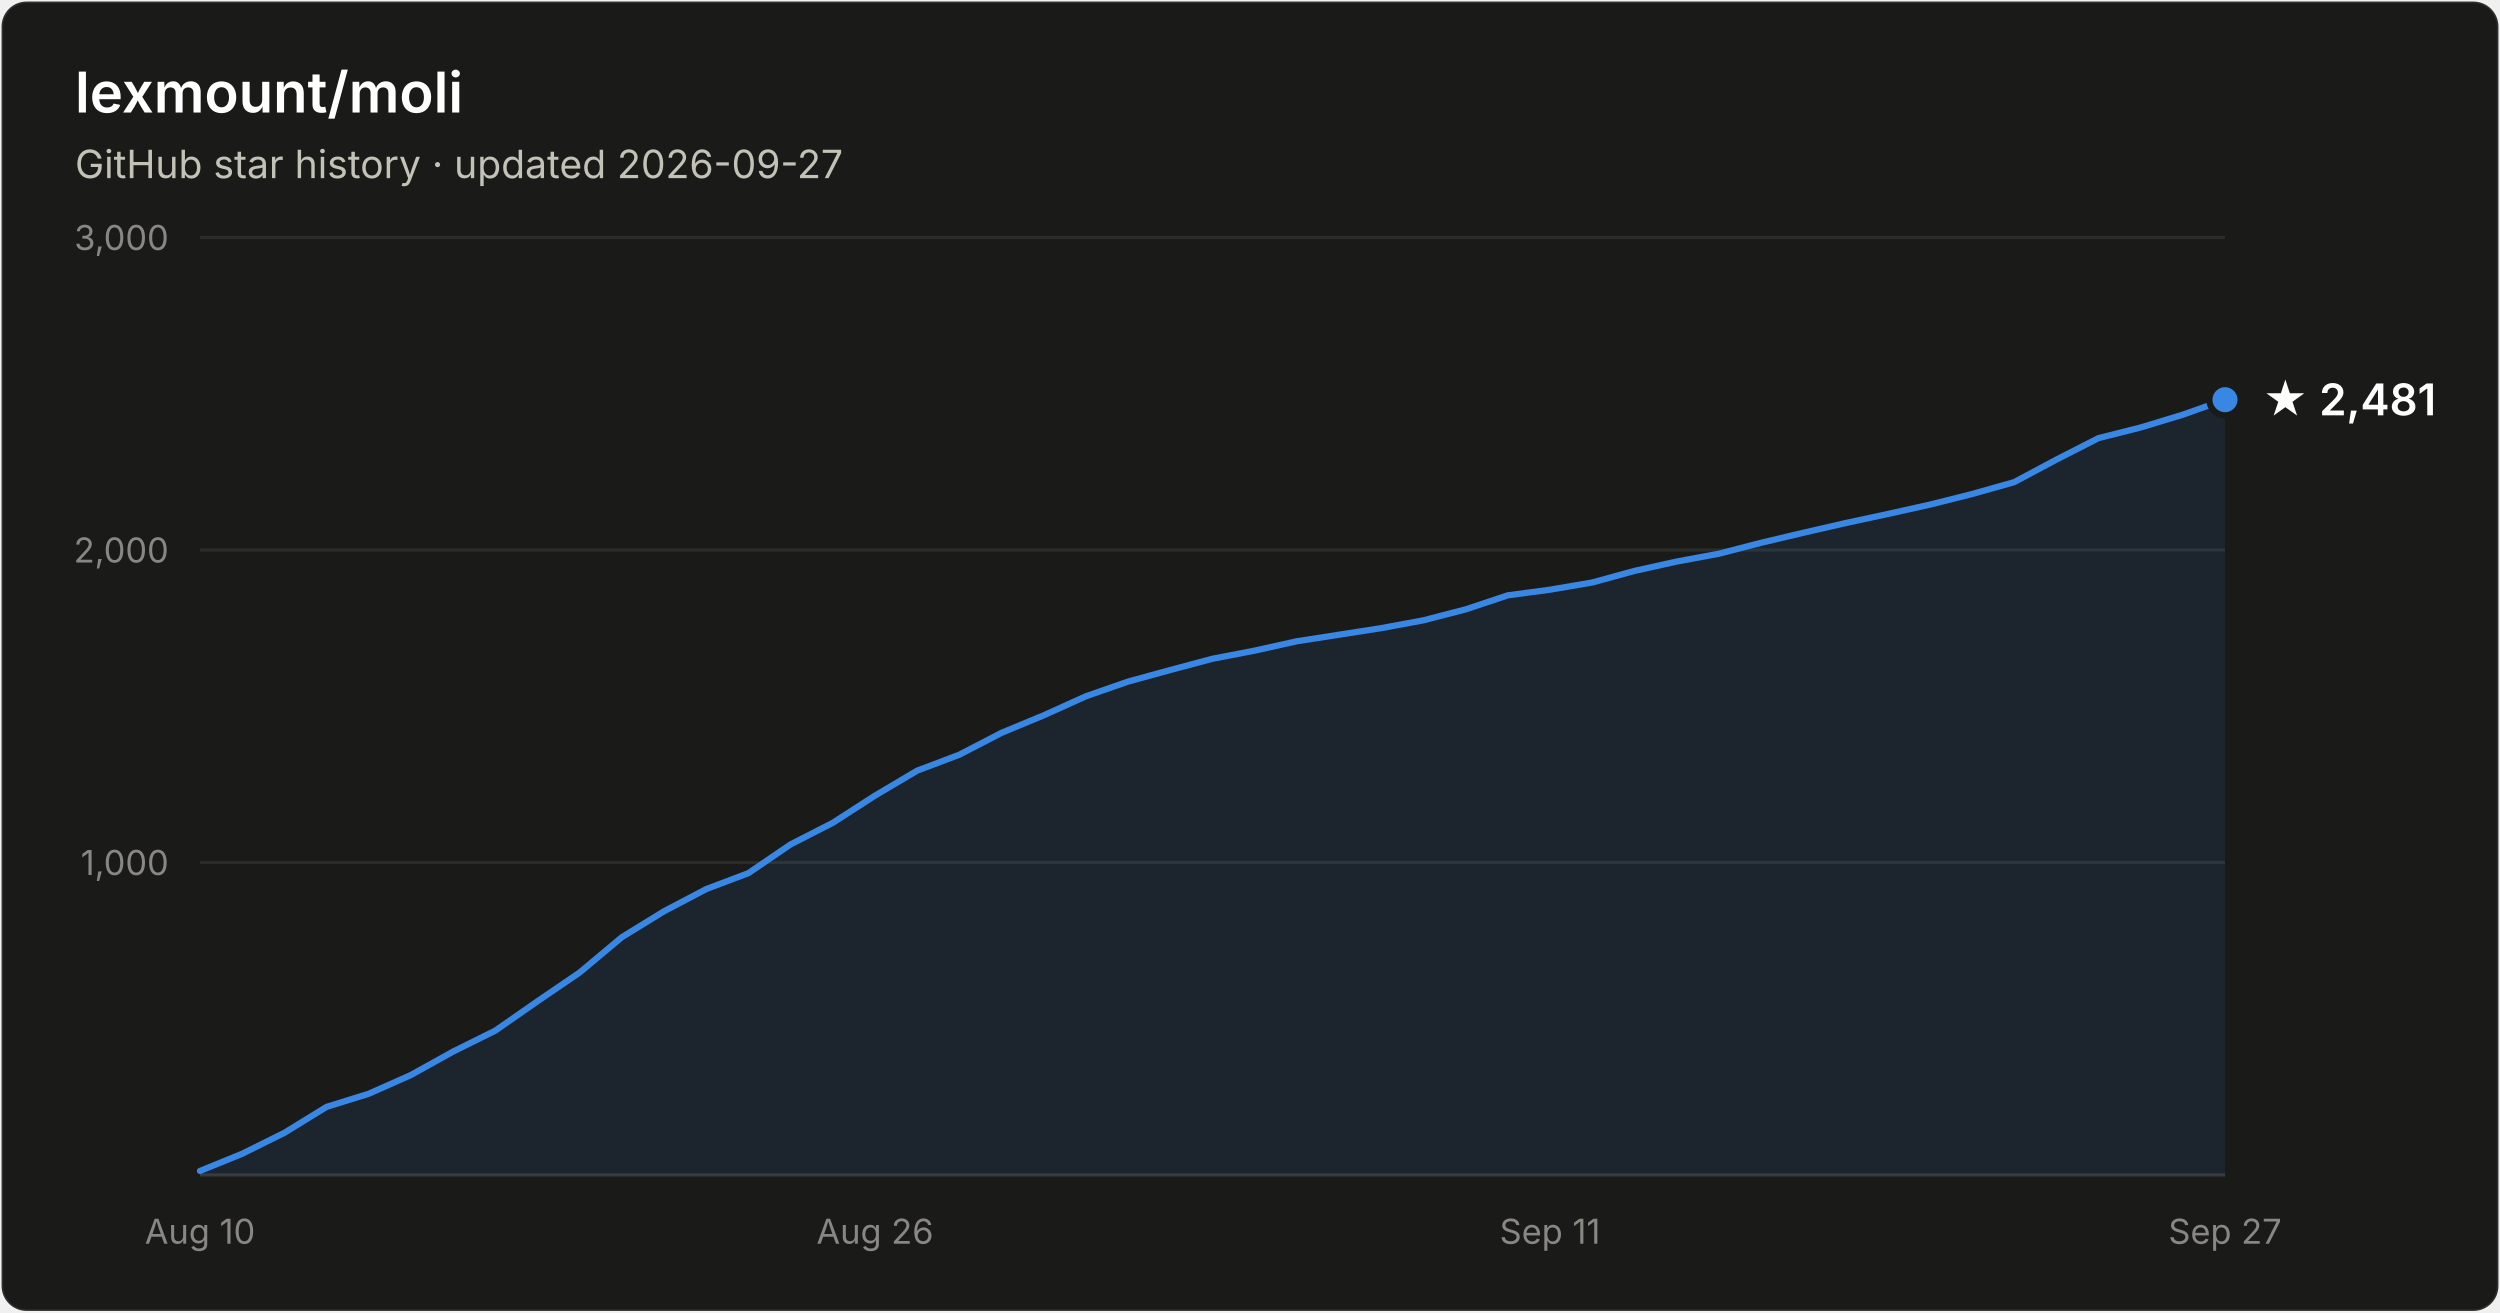
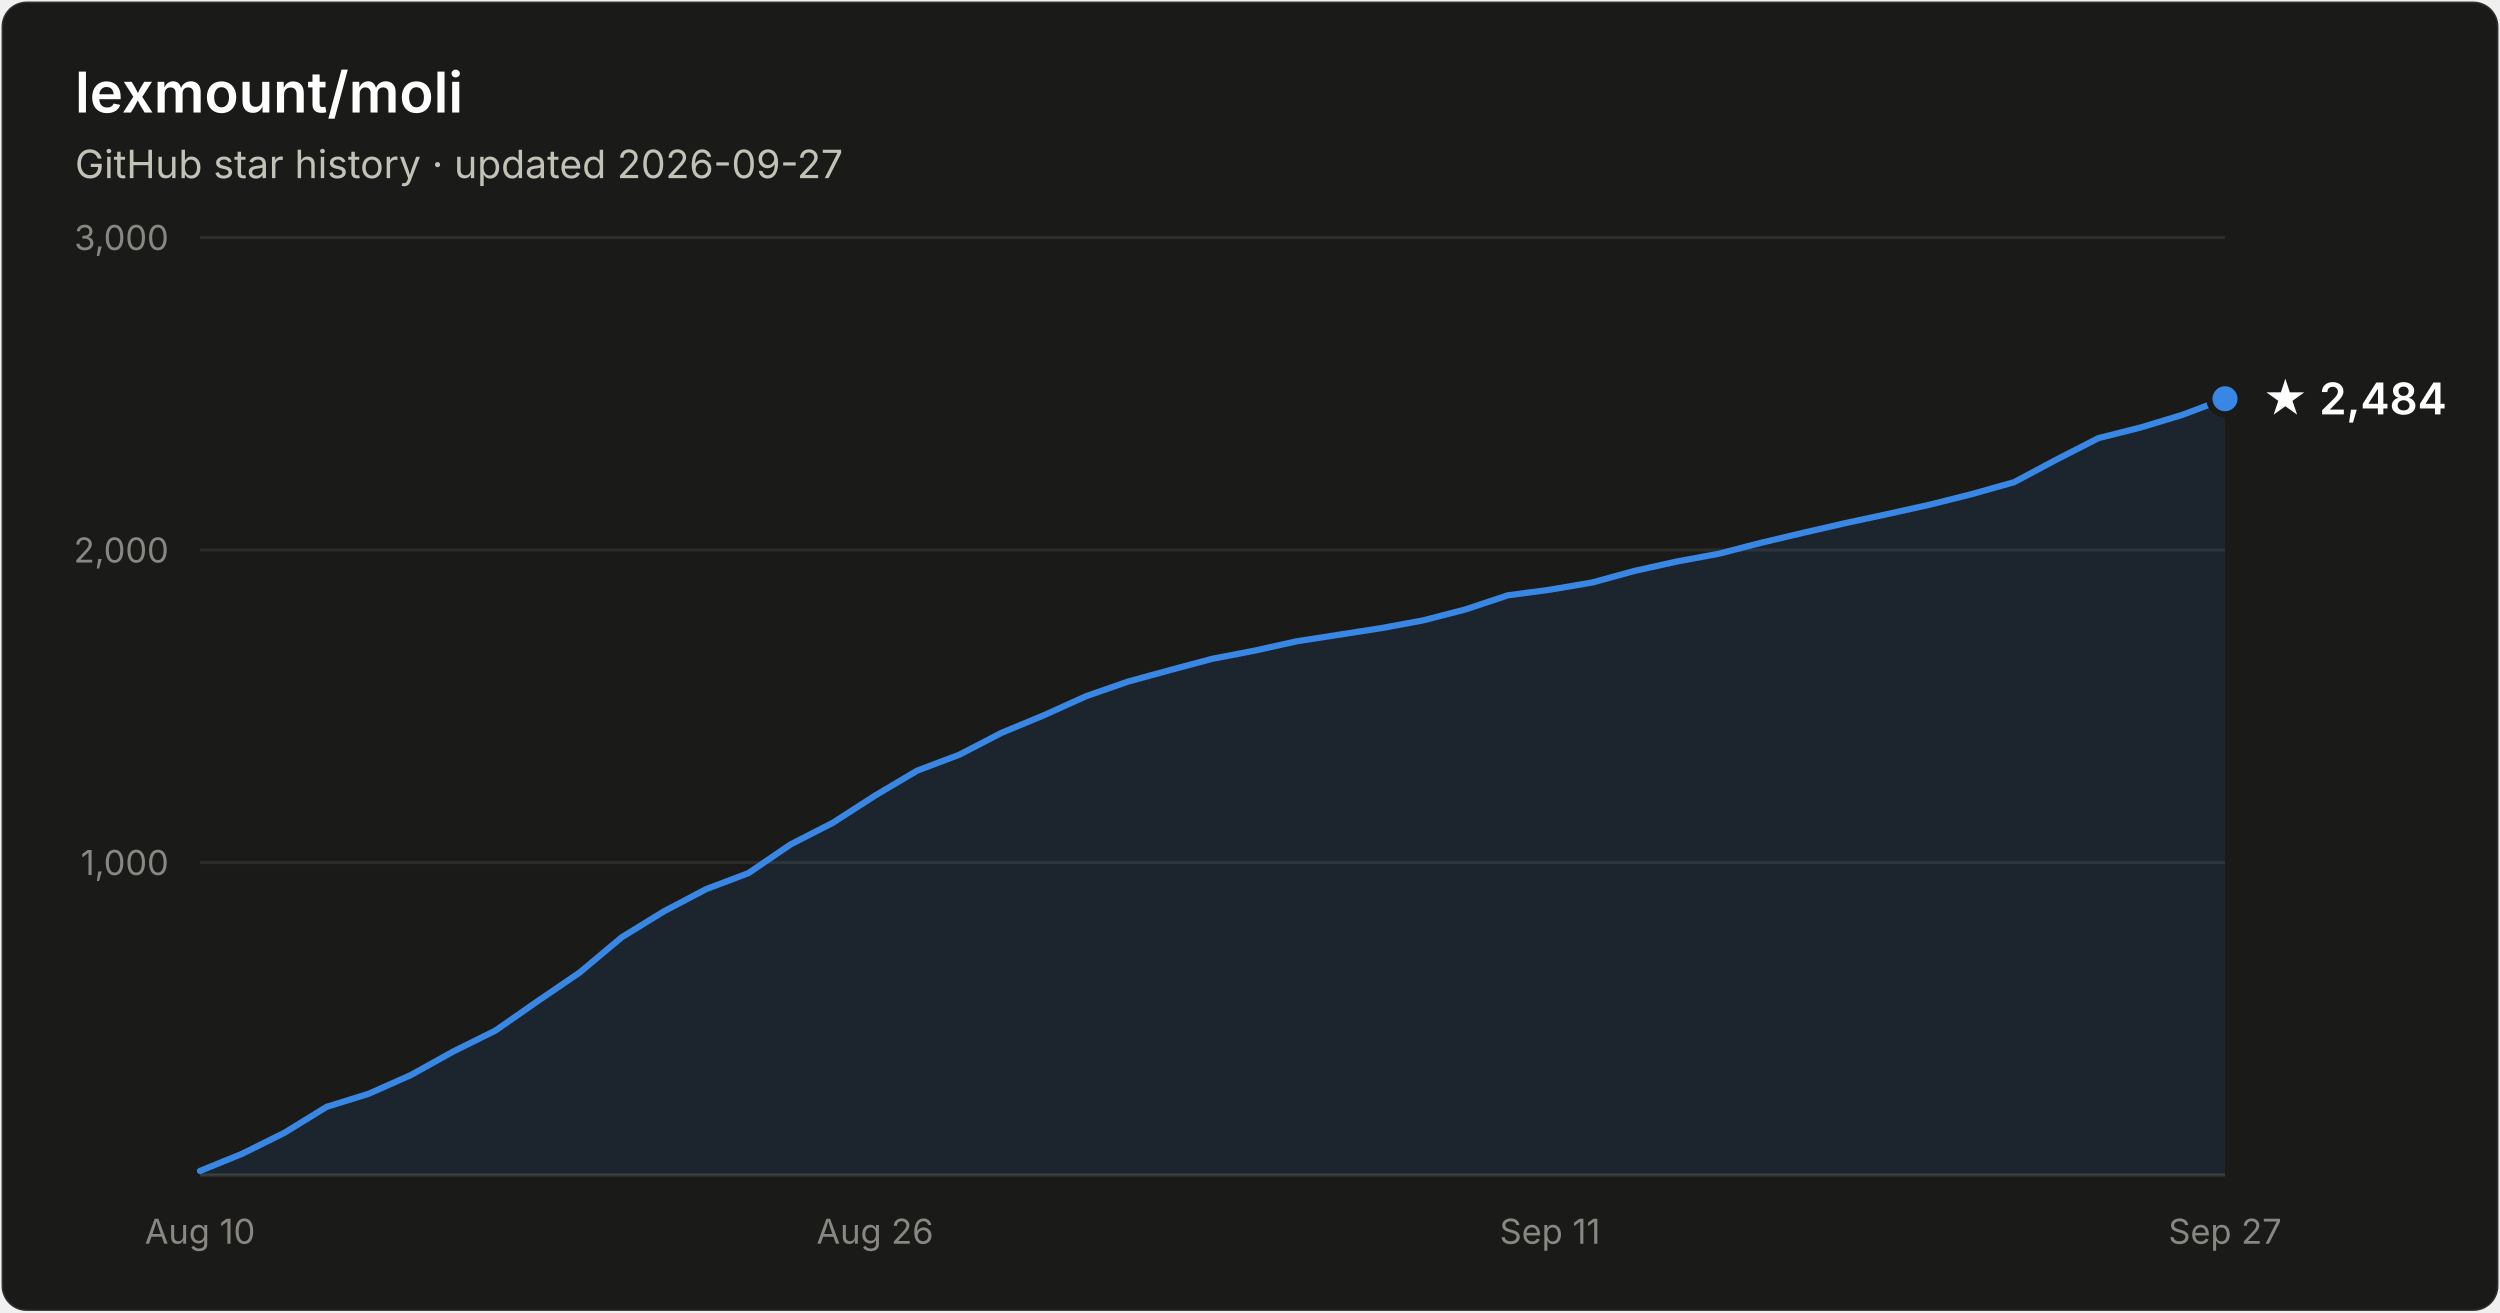
- <svg xmlns="http://www.w3.org/2000/svg" width="800" height="420" viewBox="0 0 800 420" font-family="system-ui, -apple-system, Segoe UI, sans-serif" role="img" aria-label="Star history of lexmount/moli: 2,481 stars as of 2026-09-27">
+ <svg xmlns="http://www.w3.org/2000/svg" width="800" height="420" viewBox="0 0 800 420" font-family="system-ui, -apple-system, Segoe UI, sans-serif" role="img" aria-label="Star history of lexmount/moli: 2,484 stars as of 2026-09-27">
  <rect x="0.5" y="0.5" width="799" height="419" rx="8" fill="#1a1a19" stroke="rgba(255,255,255,0.10)" />
  <text x="24" y="36" fill="#ffffff" font-size="18" font-weight="600">lexmount/moli</text>
  <text x="24" y="57" fill="#c3c2b7" font-size="12.5">GitHub star history · updated 2026-09-27</text>
  <line x1="64" y1="276.0" x2="712" y2="276.0" stroke="#2c2c2a" stroke-width="1" />
  <text x="54" y="280.0" text-anchor="end" fill="#898781" font-size="11" style="font-variant-numeric:tabular-nums">1,000</text>
  <line x1="64" y1="176.0" x2="712" y2="176.0" stroke="#2c2c2a" stroke-width="1" />
  <text x="54" y="180.0" text-anchor="end" fill="#898781" font-size="11" style="font-variant-numeric:tabular-nums">2,000</text>
  <line x1="64" y1="76.0" x2="712" y2="76.0" stroke="#2c2c2a" stroke-width="1" />
  <text x="54" y="80.0" text-anchor="end" fill="#898781" font-size="11" style="font-variant-numeric:tabular-nums">3,000</text>
  <line x1="64" y1="376" x2="712" y2="376" stroke="#383835" stroke-width="1" />
  <text x="64.0" y="398" text-anchor="middle" fill="#898781" font-size="11" style="font-variant-numeric:tabular-nums">Aug 10</text>
  <text x="280.0" y="398" text-anchor="middle" fill="#898781" font-size="11" style="font-variant-numeric:tabular-nums">Aug 26</text>
  <text x="496.0" y="398" text-anchor="middle" fill="#898781" font-size="11" style="font-variant-numeric:tabular-nums">Sep 11</text>
  <text x="712.0" y="398" text-anchor="middle" fill="#898781" font-size="11" style="font-variant-numeric:tabular-nums">Sep 27</text>
-   <path d="M64.0 374.7 L77.5 369.2 L91.0 362.5 L104.5 354.2 L118.0 350.0 L131.5 344.0 L145.0 336.5 L158.5 329.8 L172.0 320.4 L185.5 311.2 L199.0 299.9 L212.5 291.6 L226.0 284.5 L239.5 279.4 L253.0 270.2 L266.5 263.3 L280.0 254.6 L293.5 246.6 L307.0 241.5 L320.5 234.5 L334.0 228.9 L347.5 222.8 L361.0 218.1 L374.5 214.4 L388.0 210.8 L401.5 208.2 L415.0 205.2 L428.5 203.1 L442.0 201.0 L455.5 198.5 L469.0 195.0 L482.5 190.5 L496.0 188.7 L509.5 186.4 L523.0 182.7 L536.5 179.7 L550.0 177.2 L563.5 173.7 L577.0 170.5 L590.5 167.4 L604.0 164.5 L617.5 161.5 L631.0 158.1 L644.5 154.3 L658.0 147.1 L671.5 140.2 L685.0 136.8 L698.5 132.7 L712.0 127.9 L712.0 376 L64.0 376 Z" fill="#3987e5" fill-opacity="0.1" />
-   <path d="M64.0 374.7 L77.5 369.2 L91.0 362.5 L104.5 354.2 L118.0 350.0 L131.5 344.0 L145.0 336.5 L158.5 329.8 L172.0 320.4 L185.5 311.2 L199.0 299.9 L212.5 291.6 L226.0 284.5 L239.5 279.4 L253.0 270.2 L266.5 263.3 L280.0 254.6 L293.5 246.6 L307.0 241.5 L320.5 234.5 L334.0 228.9 L347.5 222.8 L361.0 218.1 L374.5 214.4 L388.0 210.8 L401.5 208.2 L415.0 205.2 L428.5 203.1 L442.0 201.0 L455.5 198.5 L469.0 195.0 L482.5 190.5 L496.0 188.7 L509.5 186.4 L523.0 182.7 L536.5 179.7 L550.0 177.2 L563.5 173.7 L577.0 170.5 L590.5 167.4 L604.0 164.5 L617.5 161.5 L631.0 158.1 L644.5 154.3 L658.0 147.1 L671.5 140.2 L685.0 136.8 L698.5 132.7 L712.0 127.9" fill="none" stroke="#3987e5" stroke-width="2" stroke-linejoin="round" stroke-linecap="round" />
-   <circle cx="712.0" cy="127.9" r="5" fill="#3987e5" stroke="#1a1a19" stroke-width="2" />
-   <text x="724.0" y="132.9" fill="#ffffff" font-size="14" font-weight="600">★ 2,481</text>
+   <path d="M64.0 374.7 L77.5 369.2 L91.0 362.5 L104.5 354.2 L118.0 350.0 L131.5 344.0 L145.0 336.5 L158.5 329.8 L172.0 320.4 L185.5 311.2 L199.0 299.9 L212.5 291.6 L226.0 284.5 L239.5 279.4 L253.0 270.2 L266.5 263.3 L280.0 254.6 L293.5 246.6 L307.0 241.5 L320.5 234.5 L334.0 228.9 L347.5 222.8 L361.0 218.1 L374.5 214.4 L388.0 210.8 L401.5 208.2 L415.0 205.2 L428.5 203.1 L442.0 201.0 L455.5 198.5 L469.0 195.0 L482.5 190.5 L496.0 188.7 L509.5 186.4 L523.0 182.7 L536.5 179.7 L550.0 177.2 L563.5 173.7 L577.0 170.5 L590.5 167.4 L604.0 164.5 L617.5 161.5 L631.0 158.1 L644.5 154.3 L658.0 147.1 L671.5 140.2 L685.0 136.8 L698.5 132.7 L712.0 127.6 L712.0 376 L64.0 376 Z" fill="#3987e5" fill-opacity="0.1" />
+   <path d="M64.0 374.7 L77.5 369.2 L91.0 362.5 L104.5 354.2 L118.0 350.0 L131.5 344.0 L145.0 336.5 L158.5 329.8 L172.0 320.4 L185.5 311.2 L199.0 299.9 L212.5 291.6 L226.0 284.5 L239.5 279.4 L253.0 270.2 L266.5 263.3 L280.0 254.6 L293.5 246.6 L307.0 241.5 L320.5 234.5 L334.0 228.9 L347.5 222.8 L361.0 218.1 L374.5 214.4 L388.0 210.8 L401.5 208.2 L415.0 205.2 L428.5 203.1 L442.0 201.0 L455.5 198.5 L469.0 195.0 L482.5 190.5 L496.0 188.7 L509.5 186.4 L523.0 182.7 L536.5 179.7 L550.0 177.2 L563.5 173.7 L577.0 170.5 L590.5 167.4 L604.0 164.5 L617.5 161.5 L631.0 158.1 L644.5 154.3 L658.0 147.1 L671.5 140.2 L685.0 136.8 L698.5 132.7 L712.0 127.6" fill="none" stroke="#3987e5" stroke-width="2" stroke-linejoin="round" stroke-linecap="round" />
+   <circle cx="712.0" cy="127.6" r="5" fill="#3987e5" stroke="#1a1a19" stroke-width="2" />
+   <text x="724.0" y="132.6" fill="#ffffff" font-size="14" font-weight="600">★ 2,484</text>
</svg>
